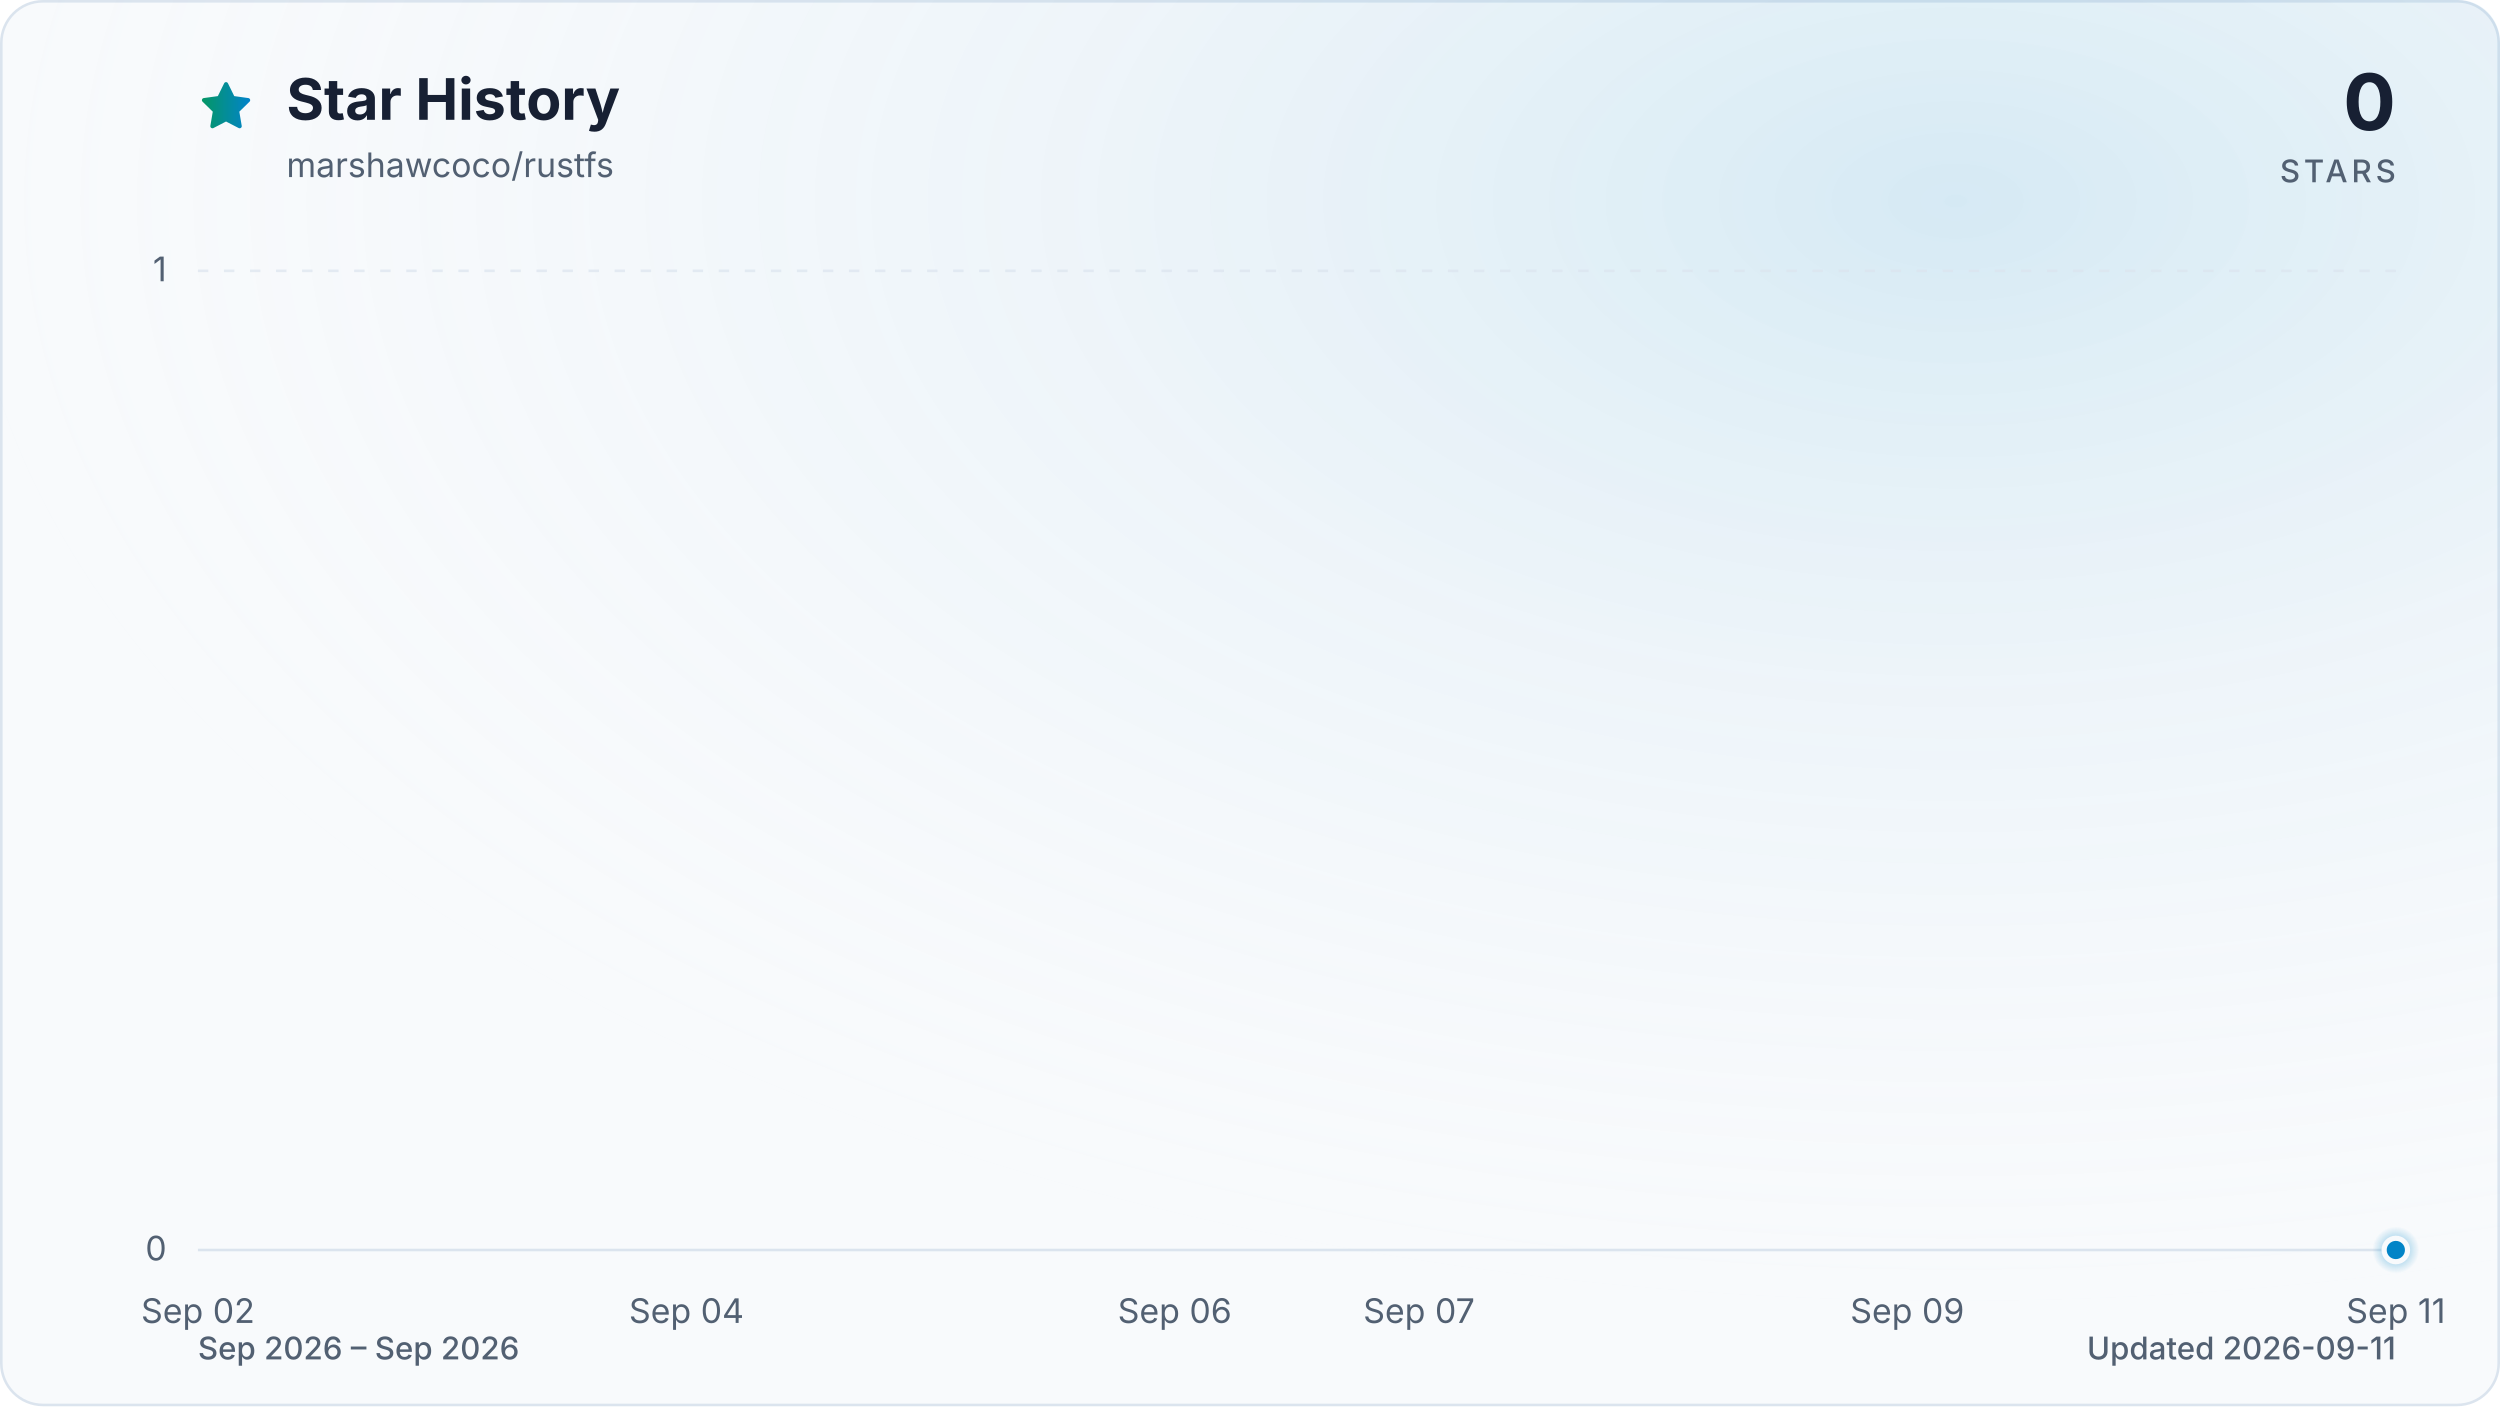
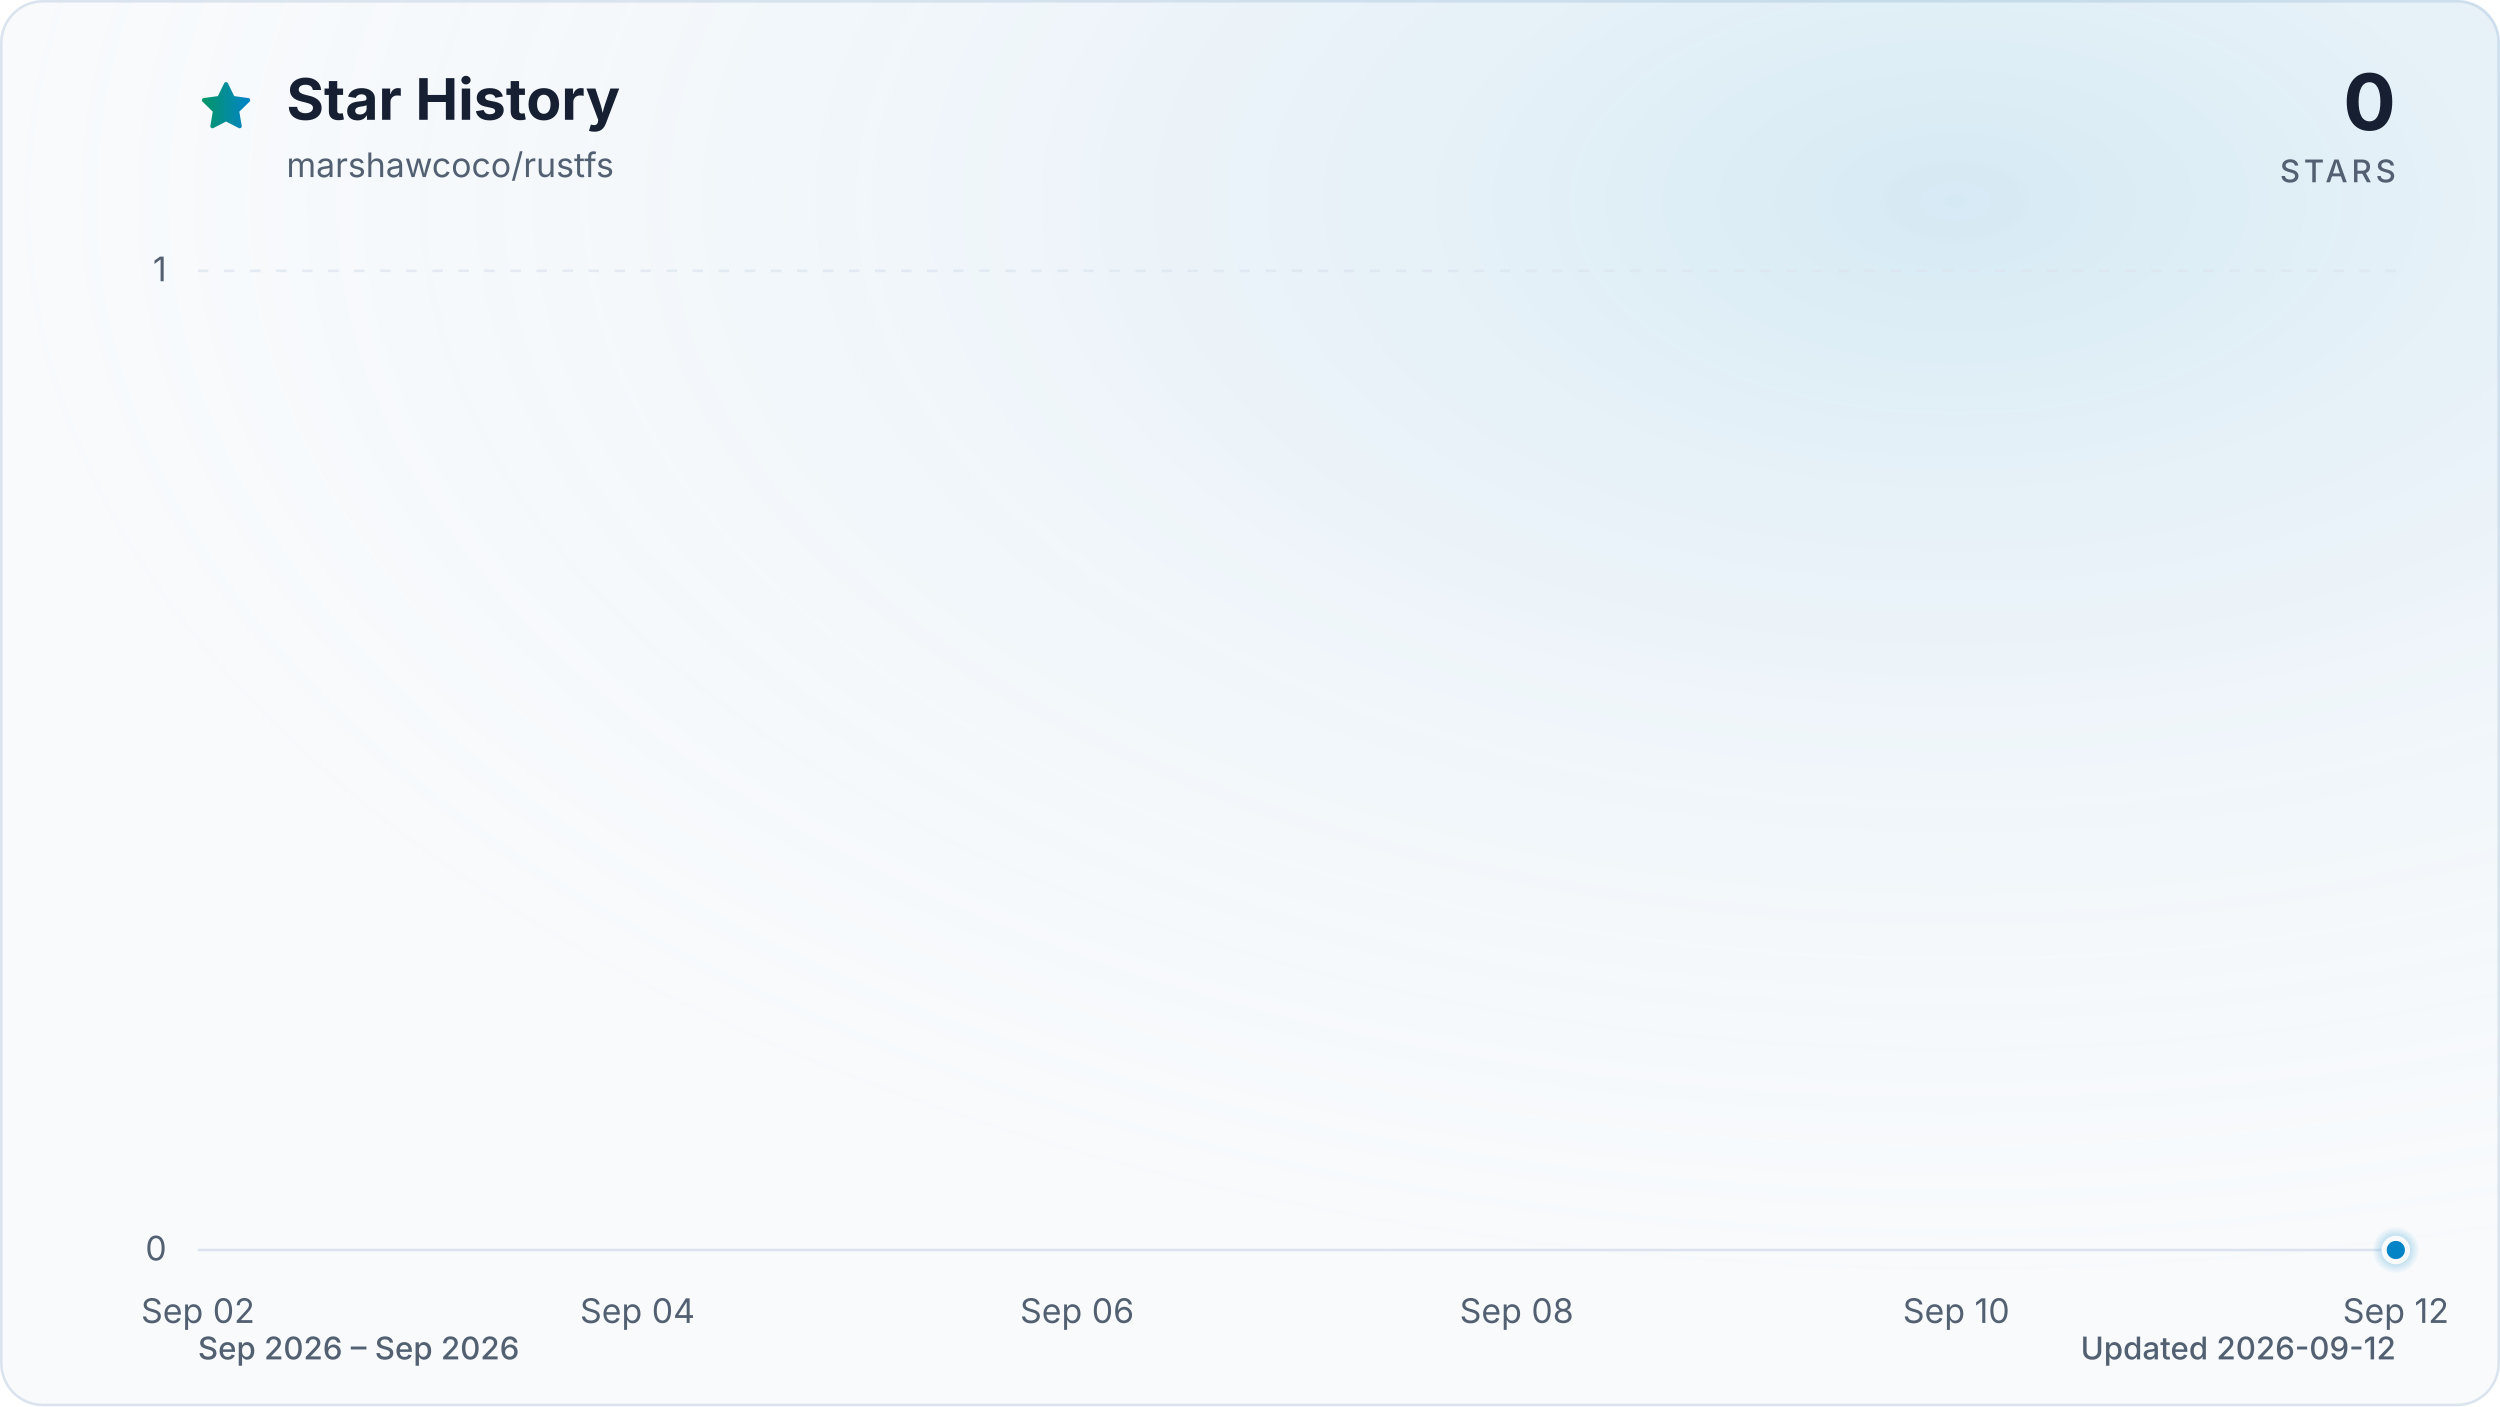
<svg xmlns="http://www.w3.org/2000/svg" viewBox="0 0 960 540" role="img" aria-labelledby="title description" data-style="gradient" data-variant="glow" data-animated="true">
  <defs>
    <linearGradient id="trend" x1="0" y1="0" x2="1" y2="0">
      <stop offset="0%" stop-color="#059669" />
      <stop offset="100%" stop-color="#0284c7" />
    </linearGradient>
    <linearGradient id="area" x1="0" y1="0" x2="0" y2="1">
      <stop offset="0%" stop-color="#059669" stop-opacity="0.30" />
      <stop offset="55%" stop-color="#0284c7" stop-opacity="0.10" />
      <stop offset="100%" stop-color="#0284c7" stop-opacity="0.01" />
    </linearGradient>
    <radialGradient id="marker-halo" cx="50%" cy="50%" r="50%">
      <stop offset="0%" stop-color="#0284c7" stop-opacity="0.55" />
      <stop offset="100%" stop-color="#0284c7" stop-opacity="0" />
    </radialGradient>
    <radialGradient id="surface-glow" cx="78%" cy="14%" r="80%">
      <stop offset="0%" stop-color="#0284c7" stop-opacity="0.14" />
      <stop offset="100%" stop-color="#f8fafc" stop-opacity="0" />
    </radialGradient>
    <filter id="trend-glow" x="-20%" y="-20%" width="140%" height="140%">
      <feGaussianBlur stdDeviation="7" />
    </filter>
  </defs>
  <style>
.trend-enter{transform-box:fill-box;transform-origin:center;animation:trend-enter 520ms cubic-bezier(0.16,1,0.3,1)}
.marker-enter{transform-box:fill-box;transform-origin:center;animation:marker-enter 320ms cubic-bezier(0.16,1,0.3,1) 200ms both}
.marker-pulse{transform-box:fill-box;transform-origin:center;animation:marker-pulse 2.6s ease-out infinite}
@keyframes trend-enter{from{opacity:.35;transform:translateY(10px)}to{opacity:1;transform:translateY(0)}}
@keyframes marker-enter{from{opacity:0;transform:scale(.4)}to{opacity:1;transform:scale(1)}}
@keyframes marker-pulse{0%{opacity:.5;transform:scale(.7)}70%,100%{opacity:0;transform:scale(2.1)}}
@media (prefers-reduced-motion:reduce){.trend-enter,.marker-enter,.marker-pulse{animation:none!important}}
@media (prefers-reduced-motion:reduce){.marker-pulse{opacity:0}}
</style>
  <rect x="0.5" y="0.5" width="959" height="539" fill="#f8fafc" stroke="#dbe4ee" stroke-width="1" rx="16" />
  <rect width="960" height="540" fill="url(#surface-glow)" rx="16" />
  <path d="M12 2.6l2.9 5.9 6.5.9-4.7 4.6 1.1 6.5-5.8-3-5.8 3 1.1-6.5-4.7-4.6 6.5-.9L12 2.6Z" transform="translate(76 30) scale(.9)" fill="url(#trend)" stroke="url(#trend)" stroke-width="1.8" stroke-linejoin="round" aria-hidden="true" />
  <text x="110" y="46" fill="#172033" font-family="ui-sans-serif, system-ui, -apple-system, BlinkMacSystemFont, 'Segoe UI', sans-serif" font-size="22" font-weight="700">Star History</text>
  <text x="110" y="68" fill="#526072" font-family="ui-sans-serif, system-ui, -apple-system, BlinkMacSystemFont, 'Segoe UI', sans-serif" font-size="13">marshawcoco/rustfs</text>
  <text x="920" y="50" fill="#172033" font-family="ui-sans-serif, system-ui, -apple-system, BlinkMacSystemFont, 'Segoe UI', sans-serif" font-size="30" font-weight="700" text-anchor="end">0</text>
  <text x="920" y="70" fill="#526072" font-family="ui-sans-serif, system-ui, -apple-system, BlinkMacSystemFont, 'Segoe UI', sans-serif" font-size="12" font-weight="500" letter-spacing="1.5" text-anchor="end">STARS</text>
  <line x1="76" y1="480.0" x2="920" y2="480.0" stroke="#dbe4ee" stroke-width="1" stroke-dasharray="0" opacity="1" />
  <text x="64" y="484.0" fill="#526072" font-family="ui-sans-serif, system-ui, -apple-system, BlinkMacSystemFont, 'Segoe UI', sans-serif" font-size="13" text-anchor="end">0</text>
  <line x1="76" y1="104.0" x2="920" y2="104.0" stroke="#dbe4ee" stroke-width="1" stroke-dasharray="4 6" opacity="0.7" />
  <text x="64" y="108.0" fill="#526072" font-family="ui-sans-serif, system-ui, -apple-system, BlinkMacSystemFont, 'Segoe UI', sans-serif" font-size="13" text-anchor="end">1</text>
  <text x="76.0" y="508" fill="#526072" font-family="ui-sans-serif, system-ui, -apple-system, BlinkMacSystemFont, 'Segoe UI', sans-serif" font-size="13" text-anchor="middle">Sep 02</text>
-   <text x="263.6" y="508" fill="#526072" font-family="ui-sans-serif, system-ui, -apple-system, BlinkMacSystemFont, 'Segoe UI', sans-serif" font-size="13" text-anchor="middle">Sep 04</text>
-   <text x="451.1" y="508" fill="#526072" font-family="ui-sans-serif, system-ui, -apple-system, BlinkMacSystemFont, 'Segoe UI', sans-serif" font-size="13" text-anchor="middle">Sep 06</text>
-   <text x="544.9" y="508" fill="#526072" font-family="ui-sans-serif, system-ui, -apple-system, BlinkMacSystemFont, 'Segoe UI', sans-serif" font-size="13" text-anchor="middle">Sep 07</text>
-   <text x="732.4" y="508" fill="#526072" font-family="ui-sans-serif, system-ui, -apple-system, BlinkMacSystemFont, 'Segoe UI', sans-serif" font-size="13" text-anchor="middle">Sep 09</text>
-   <text x="920.0" y="508" fill="#526072" font-family="ui-sans-serif, system-ui, -apple-system, BlinkMacSystemFont, 'Segoe UI', sans-serif" font-size="13" text-anchor="middle">Sep 11</text>
+   <text x="244.8" y="508" fill="#526072" font-family="ui-sans-serif, system-ui, -apple-system, BlinkMacSystemFont, 'Segoe UI', sans-serif" font-size="13" text-anchor="middle">Sep 04</text>
+   <text x="413.6" y="508" fill="#526072" font-family="ui-sans-serif, system-ui, -apple-system, BlinkMacSystemFont, 'Segoe UI', sans-serif" font-size="13" text-anchor="middle">Sep 06</text>
+   <text x="582.4" y="508" fill="#526072" font-family="ui-sans-serif, system-ui, -apple-system, BlinkMacSystemFont, 'Segoe UI', sans-serif" font-size="13" text-anchor="middle">Sep 08</text>
+   <text x="751.2" y="508" fill="#526072" font-family="ui-sans-serif, system-ui, -apple-system, BlinkMacSystemFont, 'Segoe UI', sans-serif" font-size="13" text-anchor="middle">Sep 10</text>
+   <text x="920.0" y="508" fill="#526072" font-family="ui-sans-serif, system-ui, -apple-system, BlinkMacSystemFont, 'Segoe UI', sans-serif" font-size="13" text-anchor="middle">Sep 12</text>
  <g class="trend-enter">
-     <path d="M 76.0 480.0 C 107.3 480.0, 138.5 480.0, 169.8 480.0 C 201.0 480.0, 232.3 480.0, 263.6 480.0 C 294.8 480.0, 326.1 480.0, 357.3 480.0 C 388.6 480.0, 419.9 480.0, 451.1 480.0 C 482.4 480.0, 513.6 480.0, 544.9 480.0 C 576.1 480.0, 607.4 480.0, 638.7 480.0 C 669.9 480.0, 701.2 480.0, 732.4 480.0 C 763.7 480.0, 795.0 480.0, 826.2 480.0 C 857.5 480.0, 888.7 480.0, 920.0 480.0 L 920.0 480.0 L 76.0 480.0 Z" fill="url(#area)" />
-     <path d="M 76.0 480.0 C 107.3 480.0, 138.5 480.0, 169.8 480.0 C 201.0 480.0, 232.3 480.0, 263.6 480.0 C 294.8 480.0, 326.1 480.0, 357.3 480.0 C 388.6 480.0, 419.9 480.0, 451.1 480.0 C 482.4 480.0, 513.6 480.0, 544.9 480.0 C 576.1 480.0, 607.4 480.0, 638.7 480.0 C 669.9 480.0, 701.2 480.0, 732.4 480.0 C 763.7 480.0, 795.0 480.0, 826.2 480.0 C 857.5 480.0, 888.7 480.0, 920.0 480.0" fill="none" stroke="url(#trend)" stroke-width="12" stroke-linecap="round" stroke-linejoin="round" opacity="0.16" filter="url(#trend-glow)" />
-     <path d="M 76.0 480.0 C 107.3 480.0, 138.5 480.0, 169.8 480.0 C 201.0 480.0, 232.3 480.0, 263.6 480.0 C 294.8 480.0, 326.1 480.0, 357.3 480.0 C 388.6 480.0, 419.9 480.0, 451.1 480.0 C 482.4 480.0, 513.6 480.0, 544.9 480.0 C 576.1 480.0, 607.4 480.0, 638.7 480.0 C 669.9 480.0, 701.2 480.0, 732.4 480.0 C 763.7 480.0, 795.0 480.0, 826.2 480.0 C 857.5 480.0, 888.7 480.0, 920.0 480.0" fill="none" stroke="url(#trend)" stroke-width="3" stroke-linecap="round" stroke-linejoin="round" />
+     <path d="M 76.0 480.0 C 104.1 480.0, 132.3 480.0, 160.4 480.0 C 188.5 480.0, 216.7 480.0, 244.8 480.0 C 272.9 480.0, 301.1 480.0, 329.2 480.0 C 357.3 480.0, 385.5 480.0, 413.6 480.0 C 441.7 480.0, 469.9 480.0, 498.0 480.0 C 526.1 480.0, 554.3 480.0, 582.4 480.0 C 610.5 480.0, 638.7 480.0, 666.8 480.0 C 694.9 480.0, 723.1 480.0, 751.2 480.0 C 779.3 480.0, 807.5 480.0, 835.6 480.0 C 863.7 480.0, 891.9 480.0, 920.0 480.0 L 920.0 480.0 L 76.0 480.0 Z" fill="url(#area)" />
+     <path d="M 76.0 480.0 C 104.1 480.0, 132.3 480.0, 160.4 480.0 C 188.5 480.0, 216.7 480.0, 244.8 480.0 C 272.9 480.0, 301.1 480.0, 329.2 480.0 C 357.3 480.0, 385.5 480.0, 413.6 480.0 C 441.7 480.0, 469.9 480.0, 498.0 480.0 C 526.1 480.0, 554.3 480.0, 582.4 480.0 C 610.5 480.0, 638.7 480.0, 666.8 480.0 C 694.9 480.0, 723.1 480.0, 751.2 480.0 C 779.3 480.0, 807.5 480.0, 835.6 480.0 C 863.7 480.0, 891.9 480.0, 920.0 480.0" fill="none" stroke="url(#trend)" stroke-width="12" stroke-linecap="round" stroke-linejoin="round" opacity="0.16" filter="url(#trend-glow)" />
+     <path d="M 76.0 480.0 C 104.1 480.0, 132.3 480.0, 160.4 480.0 C 188.5 480.0, 216.7 480.0, 244.8 480.0 C 272.9 480.0, 301.1 480.0, 329.2 480.0 C 357.3 480.0, 385.5 480.0, 413.6 480.0 C 441.7 480.0, 469.9 480.0, 498.0 480.0 C 526.1 480.0, 554.3 480.0, 582.4 480.0 C 610.5 480.0, 638.7 480.0, 666.8 480.0 C 694.9 480.0, 723.1 480.0, 751.2 480.0 C 779.3 480.0, 807.5 480.0, 835.6 480.0 C 863.7 480.0, 891.9 480.0, 920.0 480.0" fill="none" stroke="url(#trend)" stroke-width="3" stroke-linecap="round" stroke-linejoin="round" />
  </g>
  <g class="marker-enter">
    <circle class="marker-pulse" cx="920.0" cy="480.0" r="9" fill="url(#marker-halo)" />
    <circle cx="920.0" cy="480.0" r="4.5" fill="#0284c7" stroke="#f8fafc" stroke-width="2" />
  </g>
  <text x="76" y="522" fill="#526072" font-family="ui-sans-serif, system-ui, -apple-system, BlinkMacSystemFont, 'Segoe UI', sans-serif" font-size="12" font-weight="500">Sep 2026 – Sep 2026</text>
-   <text x="920" y="522" fill="#526072" font-family="ui-sans-serif, system-ui, -apple-system, BlinkMacSystemFont, 'Segoe UI', sans-serif" font-size="12" font-weight="500" text-anchor="end">Updated 2026-09-11</text>
+   <text x="920" y="522" fill="#526072" font-family="ui-sans-serif, system-ui, -apple-system, BlinkMacSystemFont, 'Segoe UI', sans-serif" font-size="12" font-weight="500" text-anchor="end">Updated 2026-09-12</text>
</svg>
